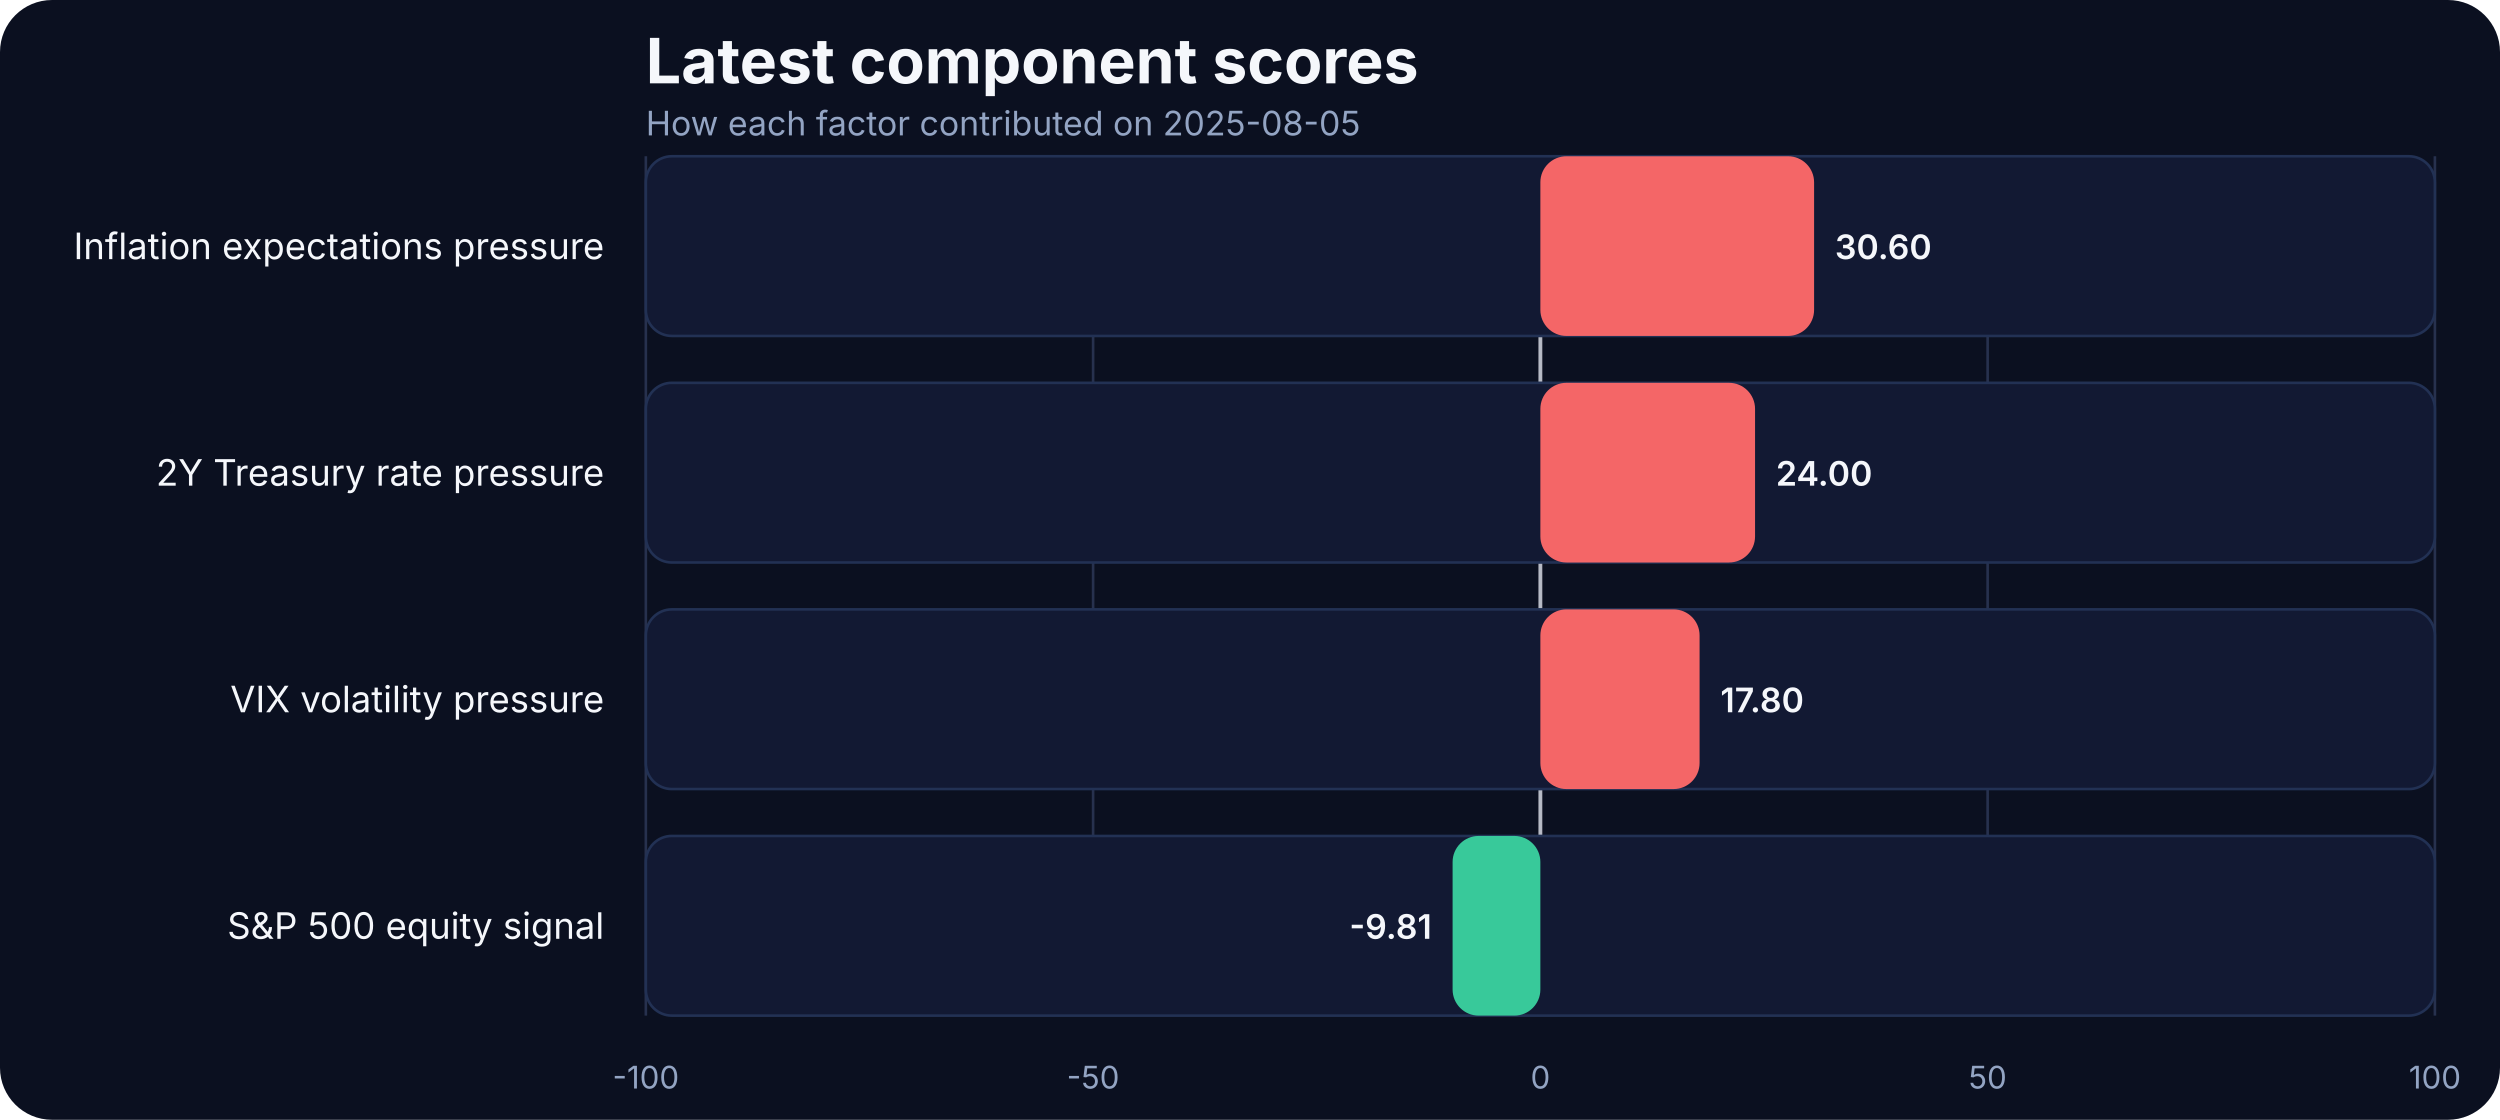
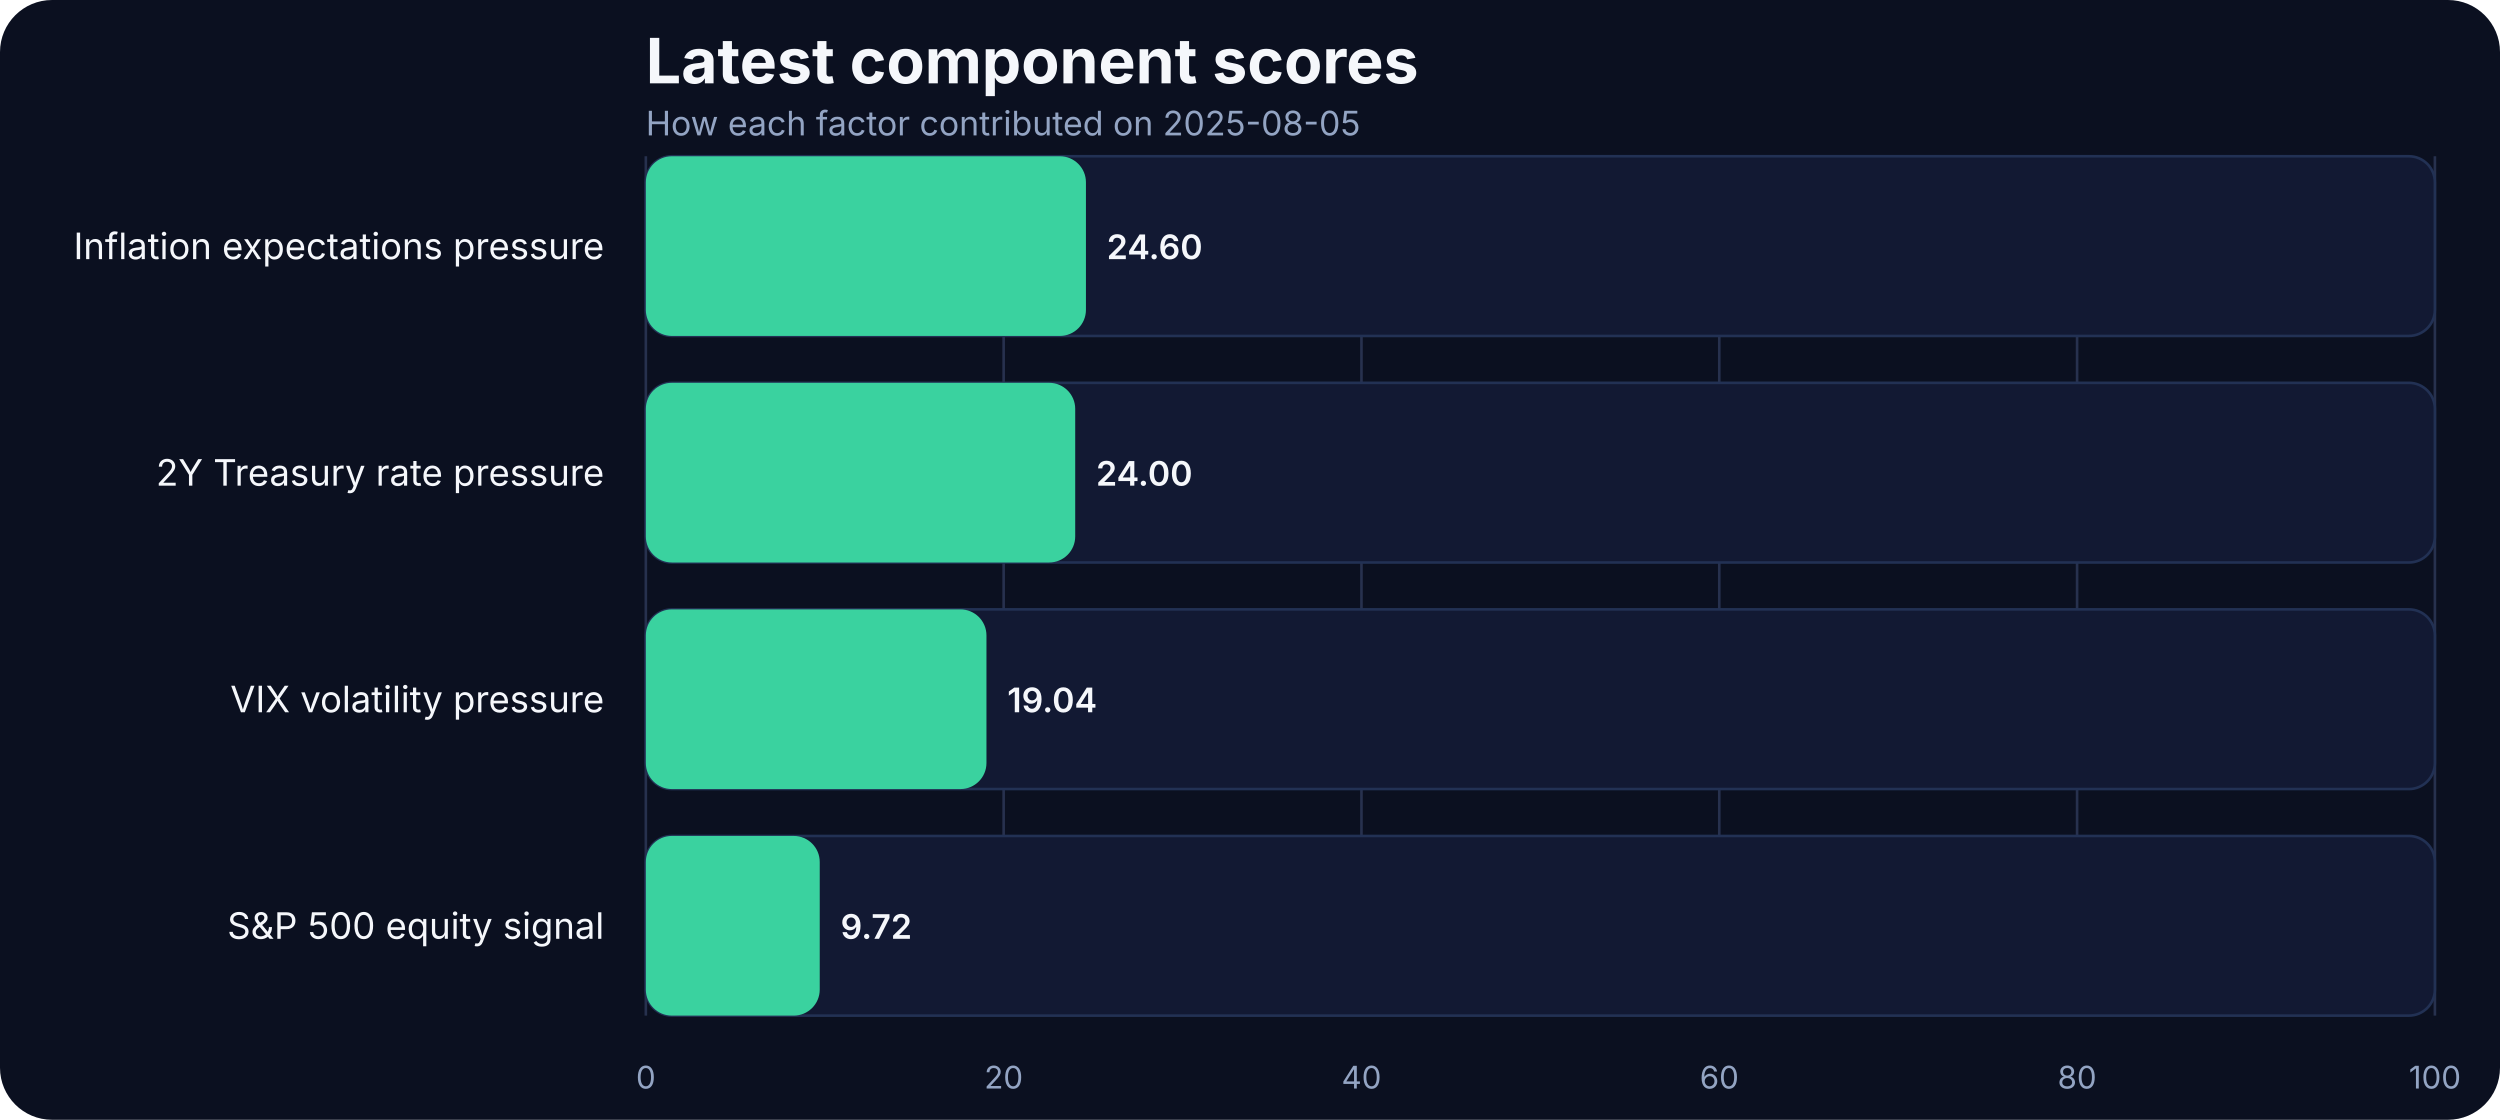
<svg xmlns="http://www.w3.org/2000/svg" width="960" height="430" viewBox="0 0 960 430" role="img" aria-label="Latest component scores">
  <rect width="100%" height="100%" fill="#0b1020" rx="20" />
  <text x="248" y="32" fill="#f5f7fb" font-family="Inter, Arial, sans-serif" font-size="24" font-weight="700">Latest component scores</text>
  <text x="248" y="52" fill="#93a4c3" font-family="Inter, Arial, sans-serif" font-size="13">How each factor contributed on 2025-08-05</text>
  <line x1="248.00" x2="248.00" y1="60" y2="390" stroke="#27314e" stroke-width="1" />
-   <text x="248.00" y="418" text-anchor="middle" fill="#93a4c3" font-family="Inter, Arial, sans-serif" font-size="12">-100</text>
-   <line x1="419.75" x2="419.75" y1="60" y2="390" stroke="#27314e" stroke-width="1" />
-   <text x="419.75" y="418" text-anchor="middle" fill="#93a4c3" font-family="Inter, Arial, sans-serif" font-size="12">-50</text>
-   <line x1="591.50" x2="591.50" y1="60" y2="390" stroke="#27314e" stroke-width="1" />
-   <text x="591.50" y="418" text-anchor="middle" fill="#93a4c3" font-family="Inter, Arial, sans-serif" font-size="12">0</text>
-   <line x1="763.25" x2="763.25" y1="60" y2="390" stroke="#27314e" stroke-width="1" />
-   <text x="763.25" y="418" text-anchor="middle" fill="#93a4c3" font-family="Inter, Arial, sans-serif" font-size="12">50</text>
+   <text x="248.00" y="418" text-anchor="middle" fill="#93a4c3" font-family="Inter, Arial, sans-serif" font-size="12">0</text>
+   <line x1="385.40" x2="385.40" y1="60" y2="390" stroke="#27314e" stroke-width="1" />
+   <text x="385.40" y="418" text-anchor="middle" fill="#93a4c3" font-family="Inter, Arial, sans-serif" font-size="12">20</text>
+   <line x1="522.80" x2="522.80" y1="60" y2="390" stroke="#27314e" stroke-width="1" />
+   <text x="522.80" y="418" text-anchor="middle" fill="#93a4c3" font-family="Inter, Arial, sans-serif" font-size="12">40</text>
+   <line x1="660.20" x2="660.20" y1="60" y2="390" stroke="#27314e" stroke-width="1" />
+   <text x="660.20" y="418" text-anchor="middle" fill="#93a4c3" font-family="Inter, Arial, sans-serif" font-size="12">60</text>
+   <line x1="797.60" x2="797.60" y1="60" y2="390" stroke="#27314e" stroke-width="1" />
+   <text x="797.60" y="418" text-anchor="middle" fill="#93a4c3" font-family="Inter, Arial, sans-serif" font-size="12">80</text>
  <line x1="935.00" x2="935.00" y1="60" y2="390" stroke="#27314e" stroke-width="1" />
  <text x="935.00" y="418" text-anchor="middle" fill="#93a4c3" font-family="Inter, Arial, sans-serif" font-size="12">100</text>
-   <line x1="591.50" x2="591.50" y1="60" y2="390" stroke="#f5f7fb" stroke-width="1.5" opacity="0.7" />
  <text x="232" y="99.50" text-anchor="end" fill="#f5f7fb" font-family="Inter, Arial, sans-serif" font-size="14">Inflation expectations pressure</text>
  <rect x="248" y="60.00" width="687.00" height="69.00" rx="10" fill="#121933" stroke="#223154" />
-   <rect x="591.50" y="60.00" width="105.11" height="69.00" rx="10" fill="#ff6a6a" opacity="0.95" />
-   <text x="704.61" y="99.50" text-anchor="start" fill="#f5f7fb" font-family="Inter, Arial, sans-serif" font-size="13" font-weight="600">30.60</text>
+   <rect x="248" y="60.00" width="169.00" height="69.00" rx="10" fill="#3ad29f" />
+   <text x="425.00" y="99.50" text-anchor="start" fill="#f5f7fb" font-family="Inter, Arial, sans-serif" font-size="13" font-weight="600">24.60</text>
  <text x="232" y="186.50" text-anchor="end" fill="#f5f7fb" font-family="Inter, Arial, sans-serif" font-size="14">2Y Treasury rate pressure</text>
  <rect x="248" y="147.00" width="687.00" height="69.00" rx="10" fill="#121933" stroke="#223154" />
-   <rect x="591.50" y="147.00" width="82.44" height="69.00" rx="10" fill="#ff6a6a" opacity="0.95" />
-   <text x="681.94" y="186.50" text-anchor="start" fill="#f5f7fb" font-family="Inter, Arial, sans-serif" font-size="13" font-weight="600">24.00</text>
+   <rect x="248" y="147.00" width="164.88" height="69.00" rx="10" fill="#3ad29f" />
+   <text x="420.88" y="186.50" text-anchor="start" fill="#f5f7fb" font-family="Inter, Arial, sans-serif" font-size="13" font-weight="600">24.00</text>
  <text x="232" y="273.50" text-anchor="end" fill="#f5f7fb" font-family="Inter, Arial, sans-serif" font-size="14">VIX volatility pressure</text>
  <rect x="248" y="234.00" width="687.00" height="69.00" rx="10" fill="#121933" stroke="#223154" />
-   <rect x="591.50" y="234.00" width="61.14" height="69.00" rx="10" fill="#ff6a6a" opacity="0.95" />
-   <text x="660.64" y="273.50" text-anchor="start" fill="#f5f7fb" font-family="Inter, Arial, sans-serif" font-size="13" font-weight="600">17.80</text>
+   <rect x="248" y="234.00" width="130.80" height="69.00" rx="10" fill="#3ad29f" />
+   <text x="386.80" y="273.50" text-anchor="start" fill="#f5f7fb" font-family="Inter, Arial, sans-serif" font-size="13" font-weight="600">19.04</text>
  <text x="232" y="360.50" text-anchor="end" fill="#f5f7fb" font-family="Inter, Arial, sans-serif" font-size="14">S&amp;P 500 equity signal</text>
  <rect x="248" y="321.00" width="687.00" height="69.00" rx="10" fill="#121933" stroke="#223154" />
-   <rect x="557.80" y="321.00" width="33.70" height="69.00" rx="10" fill="#3ad29f" opacity="0.95" />
-   <text x="549.80" y="360.50" text-anchor="end" fill="#f5f7fb" font-family="Inter, Arial, sans-serif" font-size="13" font-weight="600">-9.81</text>
+   <rect x="248" y="321.00" width="66.78" height="69.00" rx="10" fill="#3ad29f" />
+   <text x="322.78" y="360.50" text-anchor="start" fill="#f5f7fb" font-family="Inter, Arial, sans-serif" font-size="13" font-weight="600">9.72</text>
</svg>
